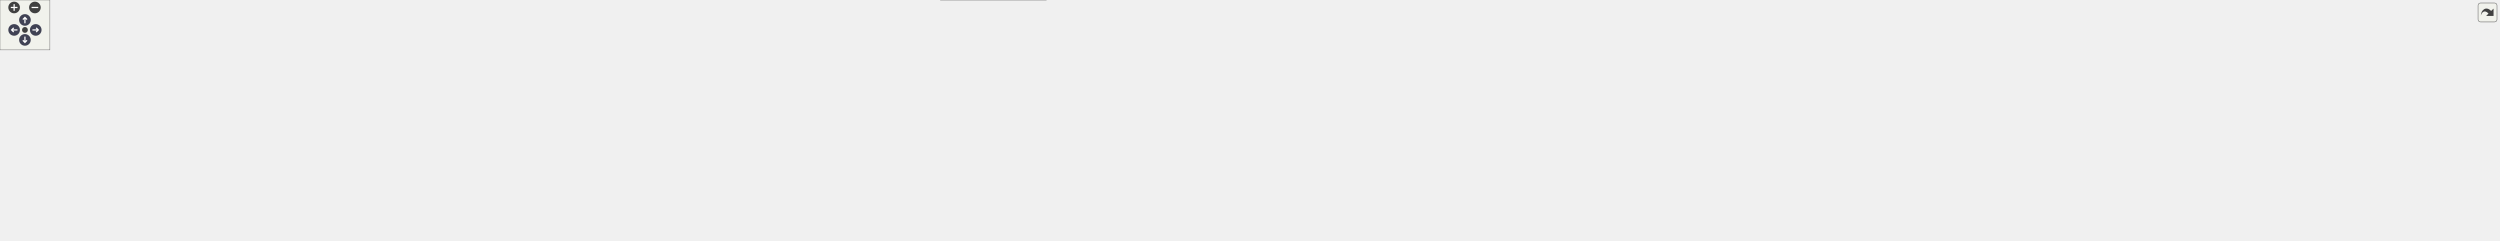
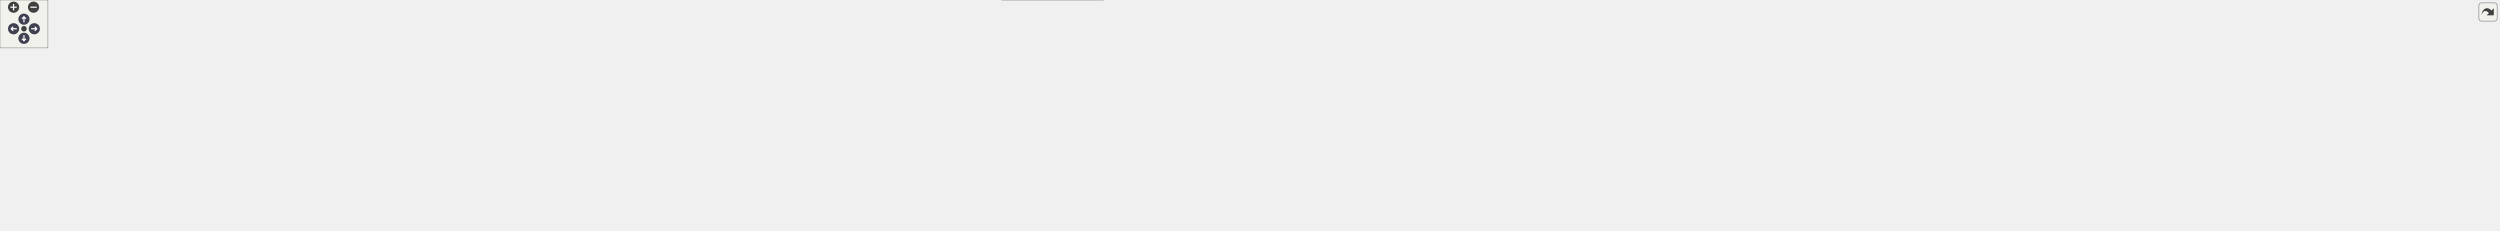
<svg xmlns="http://www.w3.org/2000/svg" xmlns:xlink="http://www.w3.org/1999/xlink" id="main" version="1.1" xml:space="preserve">
  <style type="text/css">
.node, .edge {opacity: 0.7;}
.node.selected, .edge.selected {opacity: 1;}
.edge:hover path { stroke: red; }
.edge:hover polygon { stroke: red; fill: red; }
</style>
  <defs>
    <circle id="rim" cx="0" cy="0" r="7" />
    <circle id="rim2" cx="0" cy="0" r="3.5" />
    <g id="zoomPlus">
      <use xlink:href="#rim" fill="#404040">
        <set attributeName="fill" to="#808080" begin="zoomplus.mouseover" end="zoomplus.mouseout" />
      </use>
      <path d="M-4,0h8M0,-4v8" fill="none" stroke="white" stroke-width="1.5" pointer-events="none" />
    </g>
    <g id="zoomMin">
      <use xlink:href="#rim" fill="#404040">
        <set attributeName="fill" to="#808080" begin="zoomminus.mouseover" end="zoomminus.mouseout" />
      </use>
      <path d="M-4,0h8" fill="none" stroke="white" stroke-width="1.5" pointer-events="none" />
    </g>
    <g id="arrowUp" transform="translate(30 24)">
      <use xlink:href="#rim" />
      <path pointer-events="none" fill="none" stroke="white" stroke-width="1.5" d="M0,-3.0v7 M-2.5,-0.5L0,-3.0L2.5,-0.5" />
    </g>
    <g id="arrowRight" transform="rotate(90) translate(36 -43)">
      <use xlink:href="#rim" />
      <path pointer-events="none" fill="none" stroke="white" stroke-width="1.5" d="M0,-3.0v7 M-2.5,-0.5L0,-3.0L2.5,-0.5" />
    </g>
    <g id="arrowDown" transform="rotate(180) translate(-30 -48)">
      <use xlink:href="#rim" />
      <path pointer-events="none" fill="none" stroke="white" stroke-width="1.5" d="M0,-3.0v7 M-2.5,-0.5L0,-3.0L2.5,-0.5" />
    </g>
    <g id="arrowLeft" transform="rotate(270) translate(-36 17)">
      <use xlink:href="#rim" />
      <path pointer-events="none" fill="none" stroke="white" stroke-width="1.5" d="M0,-3.0v7 M-2.5,-0.5L0,-3.0L2.5,-0.5" />
    </g>
    <g id="resetDef">
      <use xlink:href="#rim2" fill="#404040">
        <set attributeName="fill" to="#808080" begin="reset.mouseover" end="reset.mouseout" />
      </use>
    </g>
  </defs>
  <svg id="graph" class="graph">
    <g id="viewport">
      <g id="Node000001" class="node">
        <g id="a_Node000001">
          <a xlink:title="Stub implementation of assertion system for platforms without native assertion support.">
-             <polygon fill="#999999" stroke="#666666" points="550.5,-228 415.5,-228 415.5,-198 550.5,-198 550.5,-228" />
-             <text text-anchor="start" x="423.5" y="-216" font-family="Helvetica,sans-Serif" font-size="10.00">src/platforms/stub</text>
-             <text text-anchor="middle" x="483" y="-205" font-family="Helvetica,sans-Serif" font-size="10.00">/core/assertion_stub.cpp</text>
+             <polygon fill="#999999" stroke="#666666" points="587.5,-228 452.5,-228 452.5,-198 587.5,-198 587.5,-228" />
+             <text text-anchor="start" x="460.5" y="-216" font-family="Helvetica,sans-Serif" font-size="10.00">src/platforms/stub</text>
+             <text text-anchor="middle" x="520" y="-205" font-family="Helvetica,sans-Serif" font-size="10.00">/core/assertion_stub.cpp</text>
          </a>
        </g>
      </g>
      <g id="Node000002" class="node">
        <g id="a_Node000002">
          <a xlink:title=" ">
-             <polygon fill="#e0e0e0" stroke="#999999" points="455,-162 409,-162 409,-143 455,-143 455,-162" />
-             <text text-anchor="middle" x="432" y="-150" font-family="Helvetica,sans-Serif" font-size="10.00">cstdio</text>
+             <polygon fill="#e0e0e0" stroke="#999999" points="492,-162 446,-162 446,-143 492,-143 492,-162" />
+             <text text-anchor="middle" x="469" y="-150" font-family="Helvetica,sans-Serif" font-size="10.00">cstdio</text>
          </a>
        </g>
      </g>
      <g id="edge1_Node000001_Node000002" class="edge">
        <g id="a_edge1_Node000001_Node000002">
          <a xlink:title=" ">
-             <path fill="none" stroke="#63b8ff" d="M470.65,-197.84C463.33,-189.43 454,-178.74 446.35,-169.96" />
-             <polygon fill="#63b8ff" stroke="#63b8ff" points="448.85,-167.5 439.64,-162.27 443.58,-172.1 448.85,-167.5" />
+             <path fill="none" stroke="#63b8ff" d="M507.65,-197.84C500.33,-189.43 491,-178.74 483.35,-169.96" />
+             <polygon fill="#63b8ff" stroke="#63b8ff" points="485.85,-167.5 476.64,-162.27 480.58,-172.1 485.85,-167.5" />
          </a>
        </g>
      </g>
      <g id="Node000003" class="node">
        <g id="a_Node000003">
          <a xlink:title=" ">
            <polygon fill="#e0e0e0" stroke="#999999" points="44,-96 0,-96 0,-77 44,-77 44,-96" />
            <text text-anchor="middle" x="22" y="-84" font-family="Helvetica,sans-Serif" font-size="10.00">string</text>
          </a>
        </g>
      </g>
      <g id="edge2_Node000001_Node000003" class="edge">
        <g id="a_edge2_Node000001_Node000003">
          <a xlink:title=" ">
-             <path fill="none" stroke="#63b8ff" d="M483.49,-197.88C483.21,-181.9 480.04,-156.36 464,-143 393.57,-84.31 139.9,-136.23 53,-107 49.05,-105.67 45.08,-103.74 41.37,-101.61" />
-             <polygon fill="#63b8ff" stroke="#63b8ff" points="43.13,-98.58 32.83,-96.1 39.34,-104.46 43.13,-98.58" />
+             <path fill="none" stroke="#63b8ff" d="M520.51,-197.86C520.24,-181.86 517.08,-156.31 501,-143 424.04,-79.34 147.78,-138.5 53,-107 49.04,-105.68 45.07,-103.76 41.36,-101.63" />
+             <polygon fill="#63b8ff" stroke="#63b8ff" points="43.12,-98.6 32.82,-96.13 39.33,-104.48 43.12,-98.6" />
          </a>
        </g>
      </g>
      <g id="Node000004" class="node">
        <g id="a_Node000004">
          <a xlink:href="../../da/d47/core_8hpp.html" target="_top" xlink:title="Umbrella header for the engine core module.">
-             <polygon fill="white" stroke="#666666" points="1068.5,-162 1009.5,-162 1009.5,-143 1068.5,-143 1068.5,-162" />
-             <text text-anchor="middle" x="1039" y="-150" font-family="Helvetica,sans-Serif" font-size="10.00">core.hpp</text>
+             <polygon fill="white" stroke="#666666" points="1106.5,-162 1047.5,-162 1047.5,-143 1106.5,-143 1106.5,-162" />
+             <text text-anchor="middle" x="1077" y="-150" font-family="Helvetica,sans-Serif" font-size="10.00">core.hpp</text>
          </a>
        </g>
      </g>
      <g id="edge3_Node000001_Node000004" class="edge">
        <g id="a_edge3_Node000001_Node000004">
          <a xlink:title=" ">
-             <path fill="none" stroke="#63b8ff" d="M550.62,-204.89C667.92,-192.54 905.55,-167.54 999.5,-157.66" />
-             <polygon fill="#63b8ff" stroke="#63b8ff" points="999.86,-161.14 1009.44,-156.61 999.13,-154.18 999.86,-161.14" />
+             <path fill="none" stroke="#63b8ff" d="M587.74,-204.89C705.25,-192.54 943.31,-167.54 1037.43,-157.66" />
+             <polygon fill="#63b8ff" stroke="#63b8ff" points="1037.81,-161.14 1047.39,-156.61 1037.08,-154.17 1037.81,-161.14" />
          </a>
        </g>
      </g>
      <g id="edge16_Node000004_Node000003" class="edge">
        <g id="a_edge16_Node000004_Node000003">
          <a xlink:title=" ">
-             <path fill="none" stroke="#63b8ff" d="M1009.29,-151.06C854.72,-148.67 146.16,-136.16 53,-107 48.95,-105.73 44.91,-103.8 41.14,-101.64" />
-             <polygon fill="#63b8ff" stroke="#63b8ff" points="42.8,-98.54 32.5,-96.03 38.99,-104.41 42.8,-98.54" />
+             <path fill="none" stroke="#63b8ff" d="M1047.45,-151.12C889.66,-148.96 150.04,-137.28 53,-107 48.95,-105.74 44.91,-103.81 41.14,-101.64" />
+             <polygon fill="#63b8ff" stroke="#63b8ff" points="42.8,-98.55 32.5,-96.04 38.98,-104.42 42.8,-98.55" />
          </a>
        </g>
      </g>
      <g id="Node000005" class="node">
        <g id="a_Node000005">
          <a xlink:title=" ">
            <polygon fill="#e0e0e0" stroke="#999999" points="126,-96 62,-96 62,-77 126,-77 126,-96" />
            <text text-anchor="middle" x="94" y="-84" font-family="Helvetica,sans-Serif" font-size="10.00">algorithm</text>
          </a>
        </g>
      </g>
      <g id="edge4_Node000004_Node000005" class="edge">
        <g id="a_edge4_Node000004_Node000005">
          <a xlink:title=" ">
-             <path fill="none" stroke="#63b8ff" d="M1009.08,-151.6C872.31,-151.82 306.05,-150.05 135,-107 129.03,-105.5 122.88,-103.09 117.22,-100.48" />
-             <polygon fill="#63b8ff" stroke="#63b8ff" points="118.78,-97.35 108.28,-96.01 115.65,-103.61 118.78,-97.35" />
+             <path fill="none" stroke="#63b8ff" d="M1047.44,-150.8C897.56,-147.15 225.23,-129.61 135,-107 129.02,-105.5 122.88,-103.1 117.22,-100.49" />
+             <polygon fill="#63b8ff" stroke="#63b8ff" points="118.78,-97.36 108.27,-96.01 115.65,-103.62 118.78,-97.36" />
          </a>
        </g>
      </g>
      <g id="Node000006" class="node">
        <g id="a_Node000006">
          <a xlink:title=" ">
            <polygon fill="#e0e0e0" stroke="#999999" points="186,-96 144,-96 144,-77 186,-77 186,-96" />
            <text text-anchor="middle" x="165" y="-84" font-family="Helvetica,sans-Serif" font-size="10.00">array</text>
          </a>
        </g>
      </g>
      <g id="edge5_Node000004_Node000006" class="edge">
        <g id="a_edge5_Node000004_Node000006">
          <a xlink:title=" ">
-             <path fill="none" stroke="#63b8ff" d="M1009.31,-150.82C868.86,-147.48 274.76,-131.98 196,-107 191.96,-105.72 187.91,-103.78 184.15,-101.61" />
-             <polygon fill="#63b8ff" stroke="#63b8ff" points="185.81,-98.52 175.51,-96.01 181.99,-104.39 185.81,-98.52" />
+             <path fill="none" stroke="#63b8ff" d="M1047.42,-150.89C903.33,-147.82 278.6,-133.09 196,-107 191.95,-105.72 187.91,-103.79 184.15,-101.62" />
+             <polygon fill="#63b8ff" stroke="#63b8ff" points="185.8,-98.52 175.51,-96.01 181.99,-104.39 185.8,-98.52" />
          </a>
        </g>
      </g>
      <g id="Node000007" class="node">
        <g id="a_Node000007">
          <a xlink:title=" ">
            <polygon fill="#e0e0e0" stroke="#999999" points="263.5,-96 204.5,-96 204.5,-77 263.5,-77 263.5,-96" />
            <text text-anchor="middle" x="234" y="-84" font-family="Helvetica,sans-Serif" font-size="10.00">compare</text>
          </a>
        </g>
      </g>
      <g id="edge6_Node000004_Node000007" class="edge">
        <g id="a_edge6_Node000004_Node000007">
          <a xlink:title=" ">
-             <path fill="none" stroke="#63b8ff" d="M1009.2,-151.37C885.93,-150.58 415.7,-145.09 273,-107 267.65,-105.57 262.18,-103.37 257.08,-100.95" />
-             <polygon fill="#63b8ff" stroke="#63b8ff" points="258.38,-97.68 247.89,-96.18 255.16,-103.89 258.38,-97.68" />
+             <path fill="none" stroke="#63b8ff" d="M1047.45,-151.46C920.8,-151.07 423.49,-146.95 273,-107 267.65,-105.58 262.17,-103.38 257.08,-100.96" />
+             <polygon fill="#63b8ff" stroke="#63b8ff" points="258.38,-97.69 247.89,-96.19 255.15,-103.9 258.38,-97.69" />
          </a>
        </g>
      </g>
      <g id="Node000008" class="node">
        <g id="a_Node000008">
          <a xlink:title=" ">
            <polygon fill="#e0e0e0" stroke="#999999" points="342,-96 282,-96 282,-77 342,-77 342,-96" />
            <text text-anchor="middle" x="312" y="-84" font-family="Helvetica,sans-Serif" font-size="10.00">concepts</text>
          </a>
        </g>
      </g>
      <g id="edge7_Node000004_Node000008" class="edge">
        <g id="a_edge7_Node000004_Node000008">
          <a xlink:title=" ">
-             <path fill="none" stroke="#63b8ff" d="M1009.21,-151.1C894.16,-149.32 478.94,-140.65 352,-107 346.4,-105.52 340.65,-103.23 335.31,-100.73" />
-             <polygon fill="#63b8ff" stroke="#63b8ff" points="336.79,-97.56 326.29,-96.15 333.62,-103.8 336.79,-97.56" />
+             <path fill="none" stroke="#63b8ff" d="M1047.2,-151.22C928.16,-149.85 486.6,-142.44 352,-107 346.4,-105.52 340.64,-103.24 335.31,-100.75" />
+             <polygon fill="#63b8ff" stroke="#63b8ff" points="336.78,-97.57 326.28,-96.16 333.61,-103.81 336.78,-97.57" />
          </a>
        </g>
      </g>
      <g id="Node000009" class="node">
        <g id="a_Node000009">
          <a xlink:title=" ">
            <polygon fill="#e0e0e0" stroke="#999999" points="413.5,-96 360.5,-96 360.5,-77 413.5,-77 413.5,-96" />
            <text text-anchor="middle" x="387" y="-84" font-family="Helvetica,sans-Serif" font-size="10.00">cstddef</text>
          </a>
        </g>
      </g>
      <g id="edge8_Node000004_Node000009" class="edge">
        <g id="a_edge8_Node000004_Node000009">
          <a xlink:title=" ">
-             <path fill="none" stroke="#63b8ff" d="M1009.36,-151.01C902.16,-148.98 535.05,-139.74 423,-107 418.14,-105.58 413.19,-103.44 408.59,-101.09" />
-             <polygon fill="#63b8ff" stroke="#63b8ff" points="410.19,-97.97 399.75,-96.14 406.77,-104.08 410.19,-97.97" />
+             <path fill="none" stroke="#63b8ff" d="M1047.46,-151.15C936.21,-149.6 542.69,-141.7 423,-107 418.14,-105.59 413.19,-103.45 408.59,-101.11" />
+             <polygon fill="#63b8ff" stroke="#63b8ff" points="410.18,-97.99 399.75,-96.15 406.76,-104.09 410.18,-97.99" />
          </a>
        </g>
      </g>
      <g id="Node000010" class="node">
        <g id="a_Node000010">
          <a xlink:title=" ">
            <polygon fill="#e0e0e0" stroke="#999999" points="482,-96 432,-96 432,-77 482,-77 482,-96" />
            <text text-anchor="middle" x="457" y="-84" font-family="Helvetica,sans-Serif" font-size="10.00">cstdint</text>
          </a>
        </g>
      </g>
      <g id="edge9_Node000004_Node000010" class="edge">
        <g id="a_edge9_Node000004_Node000010">
          <a xlink:title=" ">
-             <path fill="none" stroke="#63b8ff" d="M1009.22,-150.79C909.66,-148.15 589.12,-137.44 491,-107 486.49,-105.6 481.93,-103.53 477.67,-101.25" />
-             <polygon fill="#63b8ff" stroke="#63b8ff" points="479.38,-98.19 468.99,-96.11 475.82,-104.22 479.38,-98.19" />
+             <path fill="none" stroke="#63b8ff" d="M1047.35,-150.97C943.49,-148.86 596.69,-139.49 491,-107 486.49,-105.61 481.92,-103.55 477.67,-101.27" />
+             <polygon fill="#63b8ff" stroke="#63b8ff" points="479.37,-98.21 468.98,-96.13 475.81,-104.23 479.37,-98.21" />
          </a>
        </g>
      </g>
      <g id="Node000011" class="node">
        <g id="a_Node000011">
          <a xlink:title=" ">
            <polygon fill="#e0e0e0" stroke="#999999" points="550,-96 500,-96 500,-77 550,-77 550,-96" />
            <text text-anchor="middle" x="525" y="-84" font-family="Helvetica,sans-Serif" font-size="10.00">cstring</text>
          </a>
        </g>
      </g>
      <g id="edge10_Node000004_Node000011" class="edge">
        <g id="a_edge10_Node000004_Node000011">
          <a xlink:title=" ">
-             <path fill="none" stroke="#63b8ff" d="M1009.23,-150.34C918.21,-146.56 644.66,-133.23 560,-107 555.39,-105.57 550.71,-103.49 546.33,-101.2" />
-             <polygon fill="#63b8ff" stroke="#63b8ff" points="547.8,-98.01 537.39,-96.07 544.32,-104.08 547.8,-98.01" />
+             <path fill="none" stroke="#63b8ff" d="M1047.26,-150.58C951.52,-147.36 652.17,-135.22 560,-107 555.39,-105.59 550.7,-103.51 546.33,-101.23" />
+             <polygon fill="#63b8ff" stroke="#63b8ff" points="547.8,-98.04 537.38,-96.09 544.31,-104.11 547.8,-98.04" />
          </a>
        </g>
      </g>
      <g id="Node000012" class="node">
        <g id="a_Node000012">
          <a xlink:title=" ">
            <polygon fill="#e0e0e0" stroke="#999999" points="617.5,-96 568.5,-96 568.5,-77 617.5,-77 617.5,-96" />
            <text text-anchor="middle" x="593" y="-84" font-family="Helvetica,sans-Serif" font-size="10.00">cuchar</text>
          </a>
        </g>
      </g>
      <g id="edge11_Node000004_Node000012" class="edge">
        <g id="a_edge11_Node000004_Node000012">
          <a xlink:title=" ">
-             <path fill="none" stroke="#63b8ff" d="M1009.37,-149.88C927.31,-145.15 698.42,-130.2 627,-107 622.51,-105.54 617.96,-103.44 613.7,-101.15" />
-             <polygon fill="#63b8ff" stroke="#63b8ff" points="615.41,-98.1 605.02,-96.03 611.85,-104.12 615.41,-98.1" />
+             <path fill="none" stroke="#63b8ff" d="M1047.49,-150.2C960.43,-146.1 705.88,-132.24 627,-107 622.5,-105.56 617.95,-103.47 613.69,-101.19" />
+             <polygon fill="#63b8ff" stroke="#63b8ff" points="615.4,-98.13 605.01,-96.06 611.84,-104.15 615.4,-98.13" />
          </a>
        </g>
      </g>
      <g id="Node000013" class="node">
        <g id="a_Node000013">
          <a xlink:title=" ">
            <polygon fill="#e0e0e0" stroke="#999999" points="718.5,-96 635.5,-96 635.5,-77 718.5,-77 718.5,-96" />
            <text text-anchor="middle" x="677" y="-84" font-family="Helvetica,sans-Serif" font-size="10.00">initializer_list</text>
          </a>
        </g>
      </g>
      <g id="edge12_Node000004_Node000013" class="edge">
        <g id="a_edge12_Node000004_Node000013">
          <a xlink:title=" ">
-             <path fill="none" stroke="#63b8ff" d="M1009.41,-149.47C953.62,-145.17 829.37,-133.28 728,-107 720.85,-105.15 713.32,-102.61 706.32,-99.99" />
-             <polygon fill="#63b8ff" stroke="#63b8ff" points="707.11,-96.54 696.53,-96.14 704.55,-103.05 707.11,-96.54" />
+             <path fill="none" stroke="#63b8ff" d="M1047.14,-150.09C986.28,-146.7 843.82,-136.08 728,-107 720.54,-105.13 712.69,-102.48 705.44,-99.74" />
+             <polygon fill="#63b8ff" stroke="#63b8ff" points="706.61,-96.44 696.02,-96.02 704.03,-102.95 706.61,-96.44" />
          </a>
        </g>
      </g>
      <g id="Node000014" class="node">
        <g id="a_Node000014">
          <a xlink:title=" ">
            <polygon fill="#e0e0e0" stroke="#999999" points="789.5,-96 736.5,-96 736.5,-77 789.5,-77 789.5,-96" />
            <text text-anchor="middle" x="763" y="-84" font-family="Helvetica,sans-Serif" font-size="10.00">iterator</text>
          </a>
        </g>
      </g>
      <g id="edge13_Node000004_Node000014" class="edge">
        <g id="a_edge13_Node000004_Node000014">
          <a xlink:title=" ">
-             <path fill="none" stroke="#63b8ff" d="M1009.42,-149.01C963.34,-144.48 872.11,-132.85 799,-107 794.51,-105.41 789.9,-103.32 785.54,-101.09" />
-             <polygon fill="#63b8ff" stroke="#63b8ff" points="787,-97.9 776.55,-96.15 783.63,-104.03 787,-97.9" />
+             <path fill="none" stroke="#63b8ff" d="M1047.4,-150.03C995.73,-146.76 886.24,-136.64 799,-107 794.41,-105.44 789.71,-103.33 785.28,-101.07" />
+             <polygon fill="#63b8ff" stroke="#63b8ff" points="786.63,-97.81 776.18,-96.04 783.24,-103.94 786.63,-97.81" />
          </a>
        </g>
      </g>
      <g id="Node000015" class="node">
        <g id="a_Node000015">
          <a xlink:title=" ">
            <polygon fill="#e0e0e0" stroke="#999999" points="866,-96 808,-96 808,-77 866,-77 866,-96" />
            <text text-anchor="middle" x="837" y="-84" font-family="Helvetica,sans-Serif" font-size="10.00">memory</text>
          </a>
        </g>
      </g>
      <g id="edge14_Node000004_Node000015" class="edge">
        <g id="a_edge14_Node000004_Node000015">
          <a xlink:title=" ">
-             <path fill="none" stroke="#63b8ff" d="M1009.29,-145.25C976.19,-137.85 921.35,-124.33 876,-107 871.3,-105.2 866.41,-103.02 861.74,-100.78" />
-             <polygon fill="#63b8ff" stroke="#63b8ff" points="863.13,-97.56 852.62,-96.2 859.98,-103.81 863.13,-97.56" />
+             <path fill="none" stroke="#63b8ff" d="M1047.41,-147.29C1007.64,-141.1 935.12,-127.96 876,-107 871.17,-105.29 866.17,-103.12 861.42,-100.85" />
+             <polygon fill="#63b8ff" stroke="#63b8ff" points="862.68,-97.57 852.18,-96.18 859.53,-103.81 862.68,-97.57" />
          </a>
        </g>
      </g>
      <g id="Node000016" class="node">
        <g id="a_Node000016">
          <a xlink:title=" ">
            <polygon fill="#e0e0e0" stroke="#999999" points="949.5,-96 884.5,-96 884.5,-77 949.5,-77 949.5,-96" />
            <text text-anchor="middle" x="917" y="-84" font-family="Helvetica,sans-Serif" font-size="10.00">stdexcept</text>
          </a>
        </g>
      </g>
      <g id="edge15_Node000004_Node000016" class="edge">
        <g id="a_edge15_Node000004_Node000016">
          <a xlink:title=" ">
-             <path fill="none" stroke="#63b8ff" d="M1022.55,-142.87C1001.99,-132.09 966.6,-113.52 942.51,-100.88" />
-             <polygon fill="#63b8ff" stroke="#63b8ff" points="944.06,-97.75 933.58,-96.2 940.81,-103.94 944.06,-97.75" />
+             <path fill="none" stroke="#63b8ff" d="M1052.84,-142.98C1028.84,-134.38 991.1,-120.48 959,-107 954.12,-104.95 948.98,-102.67 944.02,-100.4" />
+             <polygon fill="#63b8ff" stroke="#63b8ff" points="945.4,-97.18 934.86,-96.15 942.45,-103.53 945.4,-97.18" />
          </a>
        </g>
      </g>
      <g id="Node000017" class="node">
        <g id="a_Node000017">
          <a xlink:title=" ">
            <polygon fill="#e0e0e0" stroke="#999999" points="1036.5,-96 967.5,-96 967.5,-77 1036.5,-77 1036.5,-96" />
            <text text-anchor="middle" x="1002" y="-84" font-family="Helvetica,sans-Serif" font-size="10.00">type_traits</text>
          </a>
        </g>
      </g>
      <g id="edge17_Node000004_Node000017" class="edge">
        <g id="a_edge17_Node000004_Node000017">
          <a xlink:title=" ">
-             <path fill="none" stroke="#63b8ff" d="M1034.01,-142.87C1028.47,-133.28 1019.37,-117.55 1012.29,-105.3" />
-             <polygon fill="#63b8ff" stroke="#63b8ff" points="1015.18,-103.31 1007.15,-96.41 1009.12,-106.81 1015.18,-103.31" />
+             <path fill="none" stroke="#63b8ff" d="M1066.89,-142.87C1054.99,-132.71 1035,-115.66 1020.35,-103.15" />
+             <polygon fill="#63b8ff" stroke="#63b8ff" points="1022.31,-100.23 1012.44,-96.41 1017.77,-105.56 1022.31,-100.23" />
          </a>
        </g>
      </g>
      <g id="Node000018" class="node">
        <g id="a_Node000018">
          <a xlink:title=" ">
            <polygon fill="#e0e0e0" stroke="#999999" points="1099.5,-96 1054.5,-96 1054.5,-77 1099.5,-77 1099.5,-96" />
            <text text-anchor="middle" x="1077" y="-84" font-family="Helvetica,sans-Serif" font-size="10.00">utility</text>
          </a>
        </g>
      </g>
      <g id="edge18_Node000004_Node000018" class="edge">
        <g id="a_edge18_Node000004_Node000018">
          <a xlink:title=" ">
-             <path fill="none" stroke="#63b8ff" d="M1044.12,-142.87C1049.82,-133.28 1059.16,-117.55 1066.43,-105.3" />
-             <polygon fill="#63b8ff" stroke="#63b8ff" points="1069.62,-106.79 1071.71,-96.41 1063.6,-103.22 1069.62,-106.79" />
+             <path fill="none" stroke="#63b8ff" d="M1077,-142.87C1077,-133.66 1077,-118.79 1077,-106.77" />
+             <polygon fill="#63b8ff" stroke="#63b8ff" points="1080.5,-106.41 1077,-96.41 1073.5,-106.41 1080.5,-106.41" />
          </a>
        </g>
      </g>
      <g id="Node000019" class="node">
        <g id="a_Node000019">
-           <a xlink:href="../../dd/d9e/linux_2platform__config_8hpp.html" target="_top" xlink:title="additional linux platform header">
-             <polygon fill="white" stroke="#666666" points="1272.5,-107 1117.5,-107 1117.5,-66 1272.5,-66 1272.5,-107" />
-             <text text-anchor="start" x="1125.5" y="-95" font-family="Helvetica,sans-Serif" font-size="10.00">/home/runner/work/toygine2</text>
-             <text text-anchor="start" x="1125.5" y="-84" font-family="Helvetica,sans-Serif" font-size="10.00">/toygine2/src/platforms</text>
-             <text text-anchor="middle" x="1195" y="-73" font-family="Helvetica,sans-Serif" font-size="10.00">/linux/platform_config.hpp</text>
+           <a xlink:href="../../d3/d60/platform_8hpp.html" target="_top" xlink:title="Platform enumeration and platform detection utilities.">
+             <polygon fill="white" stroke="#666666" points="1222,-96 1118,-96 1118,-77 1222,-77 1222,-96" />
+             <text text-anchor="middle" x="1170" y="-84" font-family="Helvetica,sans-Serif" font-size="10.00">core/platform.hpp</text>
          </a>
        </g>
      </g>
      <g id="edge19_Node000004_Node000019" class="edge">
        <g id="a_edge19_Node000004_Node000019">
          <a xlink:title=" ">
-             <path fill="none" stroke="#63b8ff" d="M1060.04,-142.87C1079.98,-134.69 1110.83,-122.03 1138.01,-110.88" />
-             <polygon fill="#63b8ff" stroke="#63b8ff" points="1139.52,-114.04 1147.45,-107.01 1136.87,-107.57 1139.52,-114.04" />
+             <path fill="none" stroke="#63b8ff" d="M1089.54,-142.87C1104.8,-132.37 1130.77,-114.5 1149.07,-101.9" />
+             <polygon fill="#63b8ff" stroke="#63b8ff" points="1151.11,-104.75 1157.36,-96.2 1147.14,-98.98 1151.11,-104.75" />
+           </a>
+         </g>
+       </g>
+       <g id="Node000020" class="node">
+         <g id="a_Node000020">
+           <a xlink:href="../../dd/d9e/linux_2platform__config_8hpp.html" target="_top" xlink:title="additional linux platform header">
+             <polygon fill="white" stroke="#666666" points="1395.5,-107 1240.5,-107 1240.5,-66 1395.5,-66 1395.5,-107" />
+             <text text-anchor="start" x="1248.5" y="-95" font-family="Helvetica,sans-Serif" font-size="10.00">/home/runner/work/toygine2</text>
+             <text text-anchor="start" x="1248.5" y="-84" font-family="Helvetica,sans-Serif" font-size="10.00">/toygine2/src/platforms</text>
+             <text text-anchor="middle" x="1318" y="-73" font-family="Helvetica,sans-Serif" font-size="10.00">/linux/platform_config.hpp</text>
+           </a>
+         </g>
+       </g>
+       <g id="edge20_Node000004_Node000020" class="edge">
+         <g id="a_edge20_Node000004_Node000020">
+           <a xlink:title=" ">
+             <path fill="none" stroke="#63b8ff" d="M1106.55,-143.65C1138.28,-135.23 1190.11,-121.46 1234.52,-109.67" />
+             <polygon fill="#63b8ff" stroke="#63b8ff" points="1235.69,-112.98 1244.45,-107.03 1233.89,-106.21 1235.69,-112.98" />
+           </a>
+         </g>
+       </g>
+       <g id="Node000022" class="node">
+         <g id="a_Node000022">
+           <a xlink:href="../../dd/ded/c__string__view_8hpp.html" target="_top" xlink:title="Non-owning string view class for C-style strings.">
+             <polygon fill="white" stroke="#666666" points="1542,-96 1414,-96 1414,-77 1542,-77 1542,-96" />
+             <text text-anchor="middle" x="1478" y="-84" font-family="Helvetica,sans-Serif" font-size="10.00">core/c_string_view.hpp</text>
+           </a>
+         </g>
+       </g>
+       <g id="edge22_Node000004_Node000022" class="edge">
+         <g id="a_edge22_Node000004_Node000022">
+           <a xlink:title=" ">
+             <path fill="none" stroke="#63b8ff" d="M1106.61,-148.75C1164.37,-143.1 1295.97,-128.87 1405,-107 1416.32,-104.73 1428.49,-101.71 1439.59,-98.73" />
+             <polygon fill="#63b8ff" stroke="#63b8ff" points="1440.71,-102.06 1449.42,-96.03 1438.85,-95.31 1440.71,-102.06" />
+           </a>
+         </g>
+       </g>
+       <g id="Node000023" class="node">
+         <g id="a_Node000023">
+           <a xlink:href="../../d1/d5c/callbacks__pool_8hpp.html" target="_top" xlink:title="Template callback pool class with fixed-size callback storage.">
+             <polygon fill="white" stroke="#666666" points="1694,-96 1560,-96 1560,-77 1694,-77 1694,-96" />
+             <text text-anchor="middle" x="1627" y="-84" font-family="Helvetica,sans-Serif" font-size="10.00">core/callbacks_pool.hpp</text>
+           </a>
+         </g>
+       </g>
+       <g id="edge23_Node000004_Node000023" class="edge">
+         <g id="a_edge23_Node000004_Node000023">
+           <a xlink:title=" ">
+             <path fill="none" stroke="#63b8ff" d="M1106.61,-150.34C1181.53,-147.06 1384.48,-135.99 1551,-107 1563.14,-104.89 1576.2,-101.83 1588,-98.76" />
+             <polygon fill="#63b8ff" stroke="#63b8ff" points="1589.25,-102.05 1598,-96.09 1587.44,-95.29 1589.25,-102.05" />
+           </a>
+         </g>
+       </g>
+       <g id="Node000024" class="node">
+         <g id="a_Node000024">
+           <a xlink:href="../../d4/dc0/constexpr__utils_8hpp.html" target="_top" xlink:title="Constexpr utility functions for compile-time operations.">
+             <polygon fill="white" stroke="#666666" points="1848,-96 1712,-96 1712,-77 1848,-77 1848,-96" />
+             <text text-anchor="middle" x="1780" y="-84" font-family="Helvetica,sans-Serif" font-size="10.00">core/constexpr_utils.hpp</text>
+           </a>
+         </g>
+       </g>
+       <g id="edge24_Node000004_Node000024" class="edge">
+         <g id="a_edge24_Node000004_Node000024">
+           <a xlink:title=" ">
+             <path fill="none" stroke="#63b8ff" d="M1106.55,-151.25C1196.62,-150.1 1475.49,-143.6 1703,-107 1715.66,-104.96 1729.28,-101.83 1741.49,-98.68" />
+             <polygon fill="#63b8ff" stroke="#63b8ff" points="1742.61,-102 1751.37,-96.04 1740.8,-95.24 1742.61,-102" />
+           </a>
+         </g>
+       </g>
+       <g id="Node000025" class="node">
+         <g id="a_Node000025">
+           <a xlink:href="../../d7/d7f/fixed__string_8hpp.html" target="_top" xlink:title="Template string class with fixed-size character buffer.">
+             <polygon fill="white" stroke="#666666" points="1984,-96 1866,-96 1866,-77 1984,-77 1984,-96" />
+             <text text-anchor="middle" x="1925" y="-84" font-family="Helvetica,sans-Serif" font-size="10.00">core/fixed_string.hpp</text>
+           </a>
+         </g>
+       </g>
+       <g id="edge25_Node000004_Node000025" class="edge">
+         <g id="a_edge25_Node000004_Node000025">
+           <a xlink:title=" ">
+             <path fill="none" stroke="#63b8ff" d="M1106.77,-150.69C1231,-147.16 1708.57,-132.19 1857,-107 1868.01,-105.13 1879.78,-102.13 1890.38,-99.04" />
+             <polygon fill="#63b8ff" stroke="#63b8ff" points="1891.57,-102.33 1900.12,-96.07 1889.53,-95.63 1891.57,-102.33" />
+           </a>
+         </g>
+       </g>
+       <g id="Node000026" class="node">
+         <g id="a_Node000026">
+           <a xlink:href="../../d7/dea/fixed__vector_8hpp.html" target="_top" xlink:title="TODO.">
+             <polygon fill="white" stroke="#666666" points="2122,-96 2002,-96 2002,-77 2122,-77 2122,-96" />
+             <text text-anchor="middle" x="2062" y="-84" font-family="Helvetica,sans-Serif" font-size="10.00">core/fixed_vector.hpp</text>
+           </a>
+         </g>
+       </g>
+       <g id="edge26_Node000004_Node000026" class="edge">
+         <g id="a_edge26_Node000004_Node000026">
+           <a xlink:title=" ">
+             <path fill="none" stroke="#63b8ff" d="M1106.72,-150.96C1243.87,-148.34 1816.42,-135.86 1993,-107 2004.38,-105.14 2016.56,-102.07 2027.47,-98.92" />
+             <polygon fill="#63b8ff" stroke="#63b8ff" points="2028.51,-102.26 2037.07,-96.02 2026.49,-95.56 2028.51,-102.26" />
+           </a>
+         </g>
+       </g>
+       <g id="Node000027" class="node">
+         <g id="a_Node000027">
+           <a xlink:href="../../dd/d8e/hashes_8hpp.html" target="_top" xlink:title="CRC hash functions.">
+             <polygon fill="white" stroke="#666666" points="2236,-96 2140,-96 2140,-77 2236,-77 2236,-96" />
+             <text text-anchor="middle" x="2188" y="-84" font-family="Helvetica,sans-Serif" font-size="10.00">core/hashes.hpp</text>
+           </a>
+         </g>
+       </g>
+       <g id="edge27_Node000004_Node000027" class="edge">
+         <g id="a_edge27_Node000004_Node000027">
+           <a xlink:title=" ">
+             <path fill="none" stroke="#63b8ff" d="M1106.65,-151.4C1255.99,-150.69 1926.71,-145.42 2131,-107 2139.94,-105.32 2149.38,-102.53 2157.96,-99.58" />
+             <polygon fill="#63b8ff" stroke="#63b8ff" points="2159.34,-102.8 2167.54,-96.1 2156.95,-96.22 2159.34,-102.8" />
+           </a>
+         </g>
+       </g>
+       <g id="Node000028" class="node">
+         <g id="a_Node000028">
+           <a xlink:href="../../df/d93/utils_8hpp.html" target="_top" xlink:title="Core utility functions for string manipulation, encoding conversion, and number formatting.">
+             <polygon fill="white" stroke="#666666" points="2337.5,-96 2254.5,-96 2254.5,-77 2337.5,-77 2337.5,-96" />
+             <text text-anchor="middle" x="2296" y="-84" font-family="Helvetica,sans-Serif" font-size="10.00">core/utils.hpp</text>
+           </a>
+         </g>
+       </g>
+       <g id="edge28_Node000004_Node000028" class="edge">
+         <g id="a_edge28_Node000004_Node000028">
+           <a xlink:title=" ">
+             <path fill="none" stroke="#63b8ff" d="M1106.68,-151.68C1265.66,-152.43 2017.86,-153.43 2245,-107 2252.88,-105.39 2261.14,-102.71 2268.65,-99.84" />
+             <polygon fill="#63b8ff" stroke="#63b8ff" points="2270.07,-103.04 2278.02,-96.03 2267.44,-96.55 2270.07,-103.04" />
+           </a>
+         </g>
+       </g>
+       <g id="Node000029" class="node">
+         <g id="a_Node000029">
+           <a xlink:href="../../df/d4a/c__string__view_8inl.html" target="_top" xlink:title="Inline implementations for CStringView class.">
+             <polygon fill="white" stroke="#666666" points="2478,-96 2356,-96 2356,-77 2478,-77 2478,-96" />
+             <text text-anchor="middle" x="2417" y="-84" font-family="Helvetica,sans-Serif" font-size="10.00">core/c_string_view.inl</text>
+           </a>
+         </g>
+       </g>
+       <g id="edge29_Node000004_Node000029" class="edge">
+         <g id="a_edge29_Node000004_Node000029">
+           <a xlink:title=" ">
+             <path fill="none" stroke="#63b8ff" d="M1106.69,-151.41C1273.63,-150.78 2096.67,-145.69 2347,-107 2358.65,-105.2 2371.11,-102.12 2382.25,-98.93" />
+             <polygon fill="#63b8ff" stroke="#63b8ff" points="2383.46,-102.22 2392.04,-96 2381.46,-95.51 2383.46,-102.22" />
+           </a>
+         </g>
+       </g>
+       <g id="Node000030" class="node">
+         <g id="a_Node000030">
+           <a xlink:href="../../d6/ddb/callbacks__pool_8inl.html" target="_top" xlink:title="Inline implementations for template callback pool class with fixed-size callback storage.">
+             <polygon fill="white" stroke="#666666" points="2624,-96 2496,-96 2496,-77 2624,-77 2624,-96" />
+             <text text-anchor="middle" x="2560" y="-84" font-family="Helvetica,sans-Serif" font-size="10.00">core/callbacks_pool.inl</text>
+           </a>
+         </g>
+       </g>
+       <g id="edge30_Node000004_Node000030" class="edge">
+         <g id="a_edge30_Node000004_Node000030">
+           <a xlink:title=" ">
+             <path fill="none" stroke="#63b8ff" d="M1106.71,-151.49C1284.28,-151.29 2207.15,-148.23 2487,-107 2499.25,-105.2 2512.38,-102.07 2524.09,-98.85" />
+             <polygon fill="#63b8ff" stroke="#63b8ff" points="2525.3,-102.14 2533.95,-96.02 2523.37,-95.41 2525.3,-102.14" />
+           </a>
+         </g>
+       </g>
+       <g id="Node000031" class="node">
+         <g id="a_Node000031">
+           <a xlink:href="../../dc/d28/constexpr__utils_8inl.html" target="_top" xlink:title="Inline implementations for constexpr utility functions.">
+             <polygon fill="white" stroke="#666666" points="2772,-96 2642,-96 2642,-77 2772,-77 2772,-96" />
+             <text text-anchor="middle" x="2707" y="-84" font-family="Helvetica,sans-Serif" font-size="10.00">core/constexpr_utils.inl</text>
+           </a>
+         </g>
+       </g>
+       <g id="edge31_Node000004_Node000031" class="edge">
+         <g id="a_edge31_Node000004_Node000031">
+           <a xlink:title=" ">
+             <path fill="none" stroke="#63b8ff" d="M1106.67,-151.58C1294.68,-151.93 2322.38,-151.76 2633,-107 2645.53,-105.19 2658.99,-102.03 2670.95,-98.77" />
+             <polygon fill="#63b8ff" stroke="#63b8ff" points="2671.92,-102.13 2680.59,-96.03 2670.01,-95.4 2671.92,-102.13" />
+           </a>
+         </g>
+       </g>
+       <g id="Node000032" class="node">
+         <g id="a_Node000032">
+           <a xlink:href="../../d7/d40/fixed__string_8inl.html" target="_top" xlink:title="Inline implementations for FixedString template class.">
+             <polygon fill="white" stroke="#666666" points="2902,-96 2790,-96 2790,-77 2902,-77 2902,-96" />
+             <text text-anchor="middle" x="2846" y="-84" font-family="Helvetica,sans-Serif" font-size="10.00">core/fixed_string.inl</text>
+           </a>
+         </g>
+       </g>
+       <g id="edge32_Node000004_Node000032" class="edge">
+         <g id="a_edge32_Node000004_Node000032">
+           <a xlink:title=" ">
+             <path fill="none" stroke="#63b8ff" d="M1106.73,-151.2C1319.68,-148.98 2609.51,-134.46 2781,-107 2791.64,-105.3 2802.98,-102.32 2813.16,-99.2" />
+             <polygon fill="#63b8ff" stroke="#63b8ff" points="2814.44,-102.46 2822.88,-96.07 2812.29,-95.8 2814.44,-102.46" />
+           </a>
+         </g>
+       </g>
+       <g id="Node000033" class="node">
+         <g id="a_Node000033">
+           <a xlink:href="../../da/dc9/fixed__vector_8inl.html" target="_top" xlink:title="TODO.">
+             <polygon fill="white" stroke="#666666" points="3034,-96 2920,-96 2920,-77 3034,-77 3034,-96" />
+             <text text-anchor="middle" x="2977" y="-84" font-family="Helvetica,sans-Serif" font-size="10.00">core/fixed_vector.inl</text>
+           </a>
+         </g>
+       </g>
+       <g id="edge33_Node000004_Node000033" class="edge">
+         <g id="a_edge33_Node000004_Node000033">
+           <a xlink:title=" ">
+             <path fill="none" stroke="#63b8ff" d="M1106.83,-151.25C1329.3,-149.32 2725.76,-136.09 2911,-107 2921.91,-105.29 2933.55,-102.27 2943.97,-99.11" />
+             <polygon fill="#63b8ff" stroke="#63b8ff" points="2945.05,-102.44 2953.52,-96.08 2942.93,-95.77 2945.05,-102.44" />
+           </a>
+         </g>
+       </g>
+       <g id="Node000034" class="node">
+         <g id="a_Node000034">
+           <a xlink:href="../../df/d7d/utils_8inl.html" target="_top" xlink:title="Inline implementations of core utility functions for string manipulation and encoding conversion.">
+             <polygon fill="white" stroke="#666666" points="3129.5,-96 3052.5,-96 3052.5,-77 3129.5,-77 3129.5,-96" />
+             <text text-anchor="middle" x="3091" y="-84" font-family="Helvetica,sans-Serif" font-size="10.00">core/utils.inl</text>
+           </a>
+         </g>
+       </g>
+       <g id="edge34_Node000004_Node000034" class="edge">
+         <g id="a_edge34_Node000004_Node000034">
+           <a xlink:title=" ">
+             <path fill="none" stroke="#63b8ff" d="M1106.77,-151.48C1338.18,-151.21 2845.55,-147.9 3043,-107 3050.22,-105.5 3057.74,-102.97 3064.62,-100.21" />
+             <polygon fill="#63b8ff" stroke="#63b8ff" points="3066.35,-103.28 3074.15,-96.11 3063.58,-96.85 3066.35,-103.28" />
          </a>
        </g>
      </g>
      <g id="Node000021" class="node">
        <g id="a_Node000021">
-           <a xlink:href="../../dd/ded/c__string__view_8hpp.html" target="_top" xlink:title="Non-owning string view class for C-style strings.">
-             <polygon fill="white" stroke="#666666" points="1419,-96 1291,-96 1291,-77 1419,-77 1419,-96" />
-             <text text-anchor="middle" x="1355" y="-84" font-family="Helvetica,sans-Serif" font-size="10.00">core/c_string_view.hpp</text>
-           </a>
-         </g>
-       </g>
-       <g id="edge21_Node000004_Node000021" class="edge">
-         <g id="a_edge21_Node000004_Node000021">
-           <a xlink:title=" ">
-             <path fill="none" stroke="#63b8ff" d="M1068.71,-146.85C1114.65,-139.47 1205.63,-124.16 1282,-107 1292.97,-104.53 1304.79,-101.53 1315.65,-98.63" />
-             <polygon fill="#63b8ff" stroke="#63b8ff" points="1316.56,-102.01 1325.3,-96.01 1314.73,-95.25 1316.56,-102.01" />
-           </a>
-         </g>
-       </g>
-       <g id="Node000022" class="node">
-         <g id="a_Node000022">
-           <a xlink:href="../../d1/d5c/callbacks__pool_8hpp.html" target="_top" xlink:title="Template callback pool class with fixed-size callback storage.">
-             <polygon fill="white" stroke="#666666" points="1571,-96 1437,-96 1437,-77 1571,-77 1571,-96" />
-             <text text-anchor="middle" x="1504" y="-84" font-family="Helvetica,sans-Serif" font-size="10.00">core/callbacks_pool.hpp</text>
-           </a>
-         </g>
-       </g>
-       <g id="edge22_Node000004_Node000022" class="edge">
-         <g id="a_edge22_Node000004_Node000022">
-           <a xlink:title=" ">
-             <path fill="none" stroke="#63b8ff" d="M1068.98,-149.48C1134.51,-144.76 1295.31,-131.49 1428,-107 1440.02,-104.78 1452.95,-101.72 1464.67,-98.69" />
-             <polygon fill="#63b8ff" stroke="#63b8ff" points="1465.85,-101.99 1474.61,-96.04 1464.05,-95.23 1465.85,-101.99" />
-           </a>
-         </g>
-       </g>
-       <g id="Node000023" class="node">
-         <g id="a_Node000023">
-           <a xlink:href="../../d4/dc0/constexpr__utils_8hpp.html" target="_top" xlink:title="Constexpr utility functions for compile-time operations.">
-             <polygon fill="white" stroke="#666666" points="1725,-96 1589,-96 1589,-77 1725,-77 1725,-96" />
-             <text text-anchor="middle" x="1657" y="-84" font-family="Helvetica,sans-Serif" font-size="10.00">core/constexpr_utils.hpp</text>
-           </a>
-         </g>
-       </g>
-       <g id="edge23_Node000004_Node000023" class="edge">
-         <g id="a_edge23_Node000004_Node000023">
-           <a xlink:title=" ">
-             <path fill="none" stroke="#63b8ff" d="M1068.53,-150.79C1150.35,-148.45 1386.64,-139.21 1580,-107 1592.54,-104.91 1606.03,-101.8 1618.17,-98.67" />
-             <polygon fill="#63b8ff" stroke="#63b8ff" points="1619.22,-102.01 1627.99,-96.06 1617.43,-95.24 1619.22,-102.01" />
-           </a>
-         </g>
-       </g>
-       <g id="Node000024" class="node">
-         <g id="a_Node000024">
-           <a xlink:href="../../d7/d7f/fixed__string_8hpp.html" target="_top" xlink:title="Template string class with fixed-size character buffer.">
-             <polygon fill="white" stroke="#666666" points="1861,-96 1743,-96 1743,-77 1861,-77 1861,-96" />
-             <text text-anchor="middle" x="1802" y="-84" font-family="Helvetica,sans-Serif" font-size="10.00">core/fixed_string.hpp</text>
-           </a>
-         </g>
-       </g>
-       <g id="edge24_Node000004_Node000024" class="edge">
-         <g id="a_edge24_Node000004_Node000024">
-           <a xlink:title=" ">
-             <path fill="none" stroke="#63b8ff" d="M1068.73,-151.87C1165.42,-152.59 1479.36,-151.13 1734,-107 1745,-105.09 1756.77,-102.08 1767.37,-98.99" />
-             <polygon fill="#63b8ff" stroke="#63b8ff" points="1768.56,-102.28 1777.11,-96.03 1766.53,-95.59 1768.56,-102.28" />
-           </a>
-         </g>
-       </g>
-       <g id="Node000025" class="node">
-         <g id="a_Node000025">
-           <a xlink:href="../../d7/dea/fixed__vector_8hpp.html" target="_top" xlink:title="TODO.">
-             <polygon fill="white" stroke="#666666" points="1999,-96 1879,-96 1879,-77 1999,-77 1999,-96" />
-             <text text-anchor="middle" x="1939" y="-84" font-family="Helvetica,sans-Serif" font-size="10.00">core/fixed_vector.hpp</text>
-           </a>
-         </g>
-       </g>
-       <g id="edge25_Node000004_Node000025" class="edge">
-         <g id="a_edge25_Node000004_Node000025">
-           <a xlink:title=" ">
-             <path fill="none" stroke="#63b8ff" d="M1068.51,-150.8C1197.31,-147.6 1710.9,-133.4 1870,-107 1881.17,-105.15 1893.11,-102.15 1903.86,-99.05" />
-             <polygon fill="#63b8ff" stroke="#63b8ff" points="1905.17,-102.32 1913.75,-96.09 1903.16,-95.61 1905.17,-102.32" />
-           </a>
-         </g>
-       </g>
-       <g id="Node000026" class="node">
-         <g id="a_Node000026">
-           <a xlink:href="../../dd/d8e/hashes_8hpp.html" target="_top" xlink:title="CRC hash functions.">
-             <polygon fill="white" stroke="#666666" points="2113,-96 2017,-96 2017,-77 2113,-77 2113,-96" />
-             <text text-anchor="middle" x="2065" y="-84" font-family="Helvetica,sans-Serif" font-size="10.00">core/hashes.hpp</text>
-           </a>
-         </g>
-       </g>
-       <g id="edge26_Node000004_Node000026" class="edge">
-         <g id="a_edge26_Node000004_Node000026">
-           <a xlink:title=" ">
-             <path fill="none" stroke="#63b8ff" d="M1068.57,-151.27C1210.34,-149.99 1821.25,-142.48 2008,-107 2016.94,-105.3 2026.38,-102.51 2034.95,-99.56" />
-             <polygon fill="#63b8ff" stroke="#63b8ff" points="2036.33,-102.78 2044.54,-96.08 2033.94,-96.2 2036.33,-102.78" />
-           </a>
-         </g>
-       </g>
-       <g id="Node000027" class="node">
-         <g id="a_Node000027">
-           <a xlink:href="../../df/d93/utils_8hpp.html" target="_top" xlink:title="Core utility functions for string manipulation, encoding conversion, and number formatting.">
-             <polygon fill="white" stroke="#666666" points="2214.5,-96 2131.5,-96 2131.5,-77 2214.5,-77 2214.5,-96" />
-             <text text-anchor="middle" x="2173" y="-84" font-family="Helvetica,sans-Serif" font-size="10.00">core/utils.hpp</text>
-           </a>
-         </g>
-       </g>
-       <g id="edge27_Node000004_Node000027" class="edge">
-         <g id="a_edge27_Node000004_Node000027">
-           <a xlink:title=" ">
-             <path fill="none" stroke="#63b8ff" d="M1068.73,-151.57C1220.79,-151.76 1912.46,-150.16 2122,-107 2129.88,-105.38 2138.13,-102.69 2145.65,-99.82" />
-             <polygon fill="#63b8ff" stroke="#63b8ff" points="2147.07,-103.02 2155.02,-96.02 2144.44,-96.54 2147.07,-103.02" />
-           </a>
-         </g>
-       </g>
-       <g id="Node000028" class="node">
-         <g id="a_Node000028">
-           <a xlink:href="../../df/d4a/c__string__view_8inl.html" target="_top" xlink:title="Inline implementations for CStringView class.">
-             <polygon fill="white" stroke="#666666" points="2355,-96 2233,-96 2233,-77 2355,-77 2355,-96" />
-             <text text-anchor="middle" x="2294" y="-84" font-family="Helvetica,sans-Serif" font-size="10.00">core/c_string_view.inl</text>
-           </a>
-         </g>
-       </g>
-       <g id="edge28_Node000004_Node000028" class="edge">
-         <g id="a_edge28_Node000004_Node000028">
-           <a xlink:title=" ">
-             <path fill="none" stroke="#63b8ff" d="M1068.51,-151.33C1228.32,-150.25 1991.34,-143.26 2224,-107 2235.55,-105.2 2247.9,-102.15 2258.97,-98.99" />
-             <polygon fill="#63b8ff" stroke="#63b8ff" points="2260.13,-102.3 2268.71,-96.09 2258.13,-95.59 2260.13,-102.3" />
-           </a>
-         </g>
-       </g>
-       <g id="Node000029" class="node">
-         <g id="a_Node000029">
-           <a xlink:href="../../d6/ddb/callbacks__pool_8inl.html" target="_top" xlink:title="Inline implementations for template callback pool class with fixed-size callback storage.">
-             <polygon fill="white" stroke="#666666" points="2501,-96 2373,-96 2373,-77 2501,-77 2501,-96" />
-             <text text-anchor="middle" x="2437" y="-84" font-family="Helvetica,sans-Serif" font-size="10.00">core/callbacks_pool.inl</text>
-           </a>
-         </g>
-       </g>
-       <g id="edge29_Node000004_Node000029" class="edge">
-         <g id="a_edge29_Node000004_Node000029">
-           <a xlink:title=" ">
-             <path fill="none" stroke="#63b8ff" d="M1068.56,-151.42C1239.42,-150.82 2101.89,-145.89 2364,-107 2376.24,-105.18 2389.38,-102.06 2401.09,-98.83" />
-             <polygon fill="#63b8ff" stroke="#63b8ff" points="2402.3,-102.13 2410.95,-96 2400.37,-95.4 2402.3,-102.13" />
-           </a>
-         </g>
-       </g>
-       <g id="Node000030" class="node">
-         <g id="a_Node000030">
-           <a xlink:href="../../dc/d28/constexpr__utils_8inl.html" target="_top" xlink:title="Inline implementations for constexpr utility functions.">
-             <polygon fill="white" stroke="#666666" points="2649,-96 2519,-96 2519,-77 2649,-77 2649,-96" />
-             <text text-anchor="middle" x="2584" y="-84" font-family="Helvetica,sans-Serif" font-size="10.00">core/constexpr_utils.inl</text>
-           </a>
-         </g>
-       </g>
-       <g id="edge30_Node000004_Node000030" class="edge">
-         <g id="a_edge30_Node000004_Node000030">
-           <a xlink:title=" ">
-             <path fill="none" stroke="#63b8ff" d="M1068.5,-151.52C1250.02,-151.51 2217.16,-149.45 2510,-107 2522.53,-105.18 2535.99,-102.02 2547.95,-98.76" />
-             <polygon fill="#63b8ff" stroke="#63b8ff" points="2548.92,-102.12 2557.59,-96.02 2547.01,-95.38 2548.92,-102.12" />
-           </a>
-         </g>
-       </g>
-       <g id="Node000031" class="node">
-         <g id="a_Node000031">
-           <a xlink:href="../../d7/d40/fixed__string_8inl.html" target="_top" xlink:title="Inline implementations for FixedString template class.">
-             <polygon fill="white" stroke="#666666" points="2779,-96 2667,-96 2667,-77 2779,-77 2779,-96" />
-             <text text-anchor="middle" x="2723" y="-84" font-family="Helvetica,sans-Serif" font-size="10.00">core/fixed_string.inl</text>
-           </a>
-         </g>
-       </g>
-       <g id="edge31_Node000004_Node000031" class="edge">
-         <g id="a_edge31_Node000004_Node000031">
-           <a xlink:title=" ">
-             <path fill="none" stroke="#63b8ff" d="M1068.55,-151.16C1274.79,-148.7 2495.42,-133.15 2658,-107 2668.64,-105.29 2679.98,-102.31 2690.16,-99.19" />
-             <polygon fill="#63b8ff" stroke="#63b8ff" points="2691.43,-102.45 2699.88,-96.06 2689.29,-95.79 2691.43,-102.45" />
-           </a>
-         </g>
-       </g>
-       <g id="Node000032" class="node">
-         <g id="a_Node000032">
-           <a xlink:href="../../da/dc9/fixed__vector_8inl.html" target="_top" xlink:title="TODO.">
-             <polygon fill="white" stroke="#666666" points="2911,-96 2797,-96 2797,-77 2911,-77 2911,-96" />
-             <text text-anchor="middle" x="2854" y="-84" font-family="Helvetica,sans-Serif" font-size="10.00">core/fixed_vector.inl</text>
-           </a>
-         </g>
-       </g>
-       <g id="edge32_Node000004_Node000032" class="edge">
-         <g id="a_edge32_Node000004_Node000032">
-           <a xlink:title=" ">
-             <path fill="none" stroke="#63b8ff" d="M1068.82,-151.21C1285.26,-149.06 2611.73,-134.79 2788,-107 2798.91,-105.28 2810.55,-102.26 2820.97,-99.1" />
-             <polygon fill="#63b8ff" stroke="#63b8ff" points="2822.04,-102.43 2830.52,-96.07 2819.93,-95.76 2822.04,-102.43" />
-           </a>
-         </g>
-       </g>
-       <g id="Node000033" class="node">
-         <g id="a_Node000033">
-           <a xlink:href="../../df/d7d/utils_8inl.html" target="_top" xlink:title="Inline implementations of core utility functions for string manipulation and encoding conversion.">
-             <polygon fill="white" stroke="#666666" points="3006.5,-96 2929.5,-96 2929.5,-77 3006.5,-77 3006.5,-96" />
-             <text text-anchor="middle" x="2968" y="-84" font-family="Helvetica,sans-Serif" font-size="10.00">core/utils.inl</text>
-           </a>
-         </g>
-       </g>
-       <g id="edge33_Node000004_Node000033" class="edge">
-         <g id="a_edge33_Node000004_Node000033">
-           <a xlink:title=" ">
-             <path fill="none" stroke="#63b8ff" d="M1068.55,-151.44C1293.47,-150.94 2731.4,-146.17 2920,-107 2927.22,-105.5 2934.74,-102.96 2941.62,-100.2" />
-             <polygon fill="#63b8ff" stroke="#63b8ff" points="2943.35,-103.27 2951.15,-96.1 2940.58,-96.84 2943.35,-103.27" />
-           </a>
-         </g>
-       </g>
-       <g id="Node000020" class="node">
-         <g id="a_Node000020">
          <a xlink:href="../../d1/d5f/assertion__macro__gcc__clang_8hpp.html" target="_top" xlink:title="Debug and Release assertion macro implementations for GCC/Clang platforms.">
-             <polygon fill="white" stroke="#666666" points="1258.5,-30 1131.5,-30 1131.5,0 1258.5,0 1258.5,-30" />
-             <text text-anchor="start" x="1139.5" y="-18" font-family="Helvetica,sans-Serif" font-size="10.00">../common/assertion</text>
-             <text text-anchor="middle" x="1195" y="-7" font-family="Helvetica,sans-Serif" font-size="10.00">_macro_gcc_clang.hpp</text>
-           </a>
-         </g>
-       </g>
-       <g id="edge20_Node000019_Node000020" class="edge">
-         <g id="a_edge20_Node000019_Node000020">
-           <a xlink:title=" ">
-             <path fill="none" stroke="#63b8ff" d="M1195,-65.77C1195,-57.85 1195,-48.63 1195,-40.3" />
-             <polygon fill="#63b8ff" stroke="#63b8ff" points="1198.5,-40.04 1195,-30.04 1191.5,-40.04 1198.5,-40.04" />
+             <polygon fill="white" stroke="#666666" points="1381.5,-30 1254.5,-30 1254.5,0 1381.5,0 1381.5,-30" />
+             <text text-anchor="start" x="1262.5" y="-18" font-family="Helvetica,sans-Serif" font-size="10.00">../common/assertion</text>
+             <text text-anchor="middle" x="1318" y="-7" font-family="Helvetica,sans-Serif" font-size="10.00">_macro_gcc_clang.hpp</text>
+           </a>
+         </g>
+       </g>
+       <g id="edge21_Node000020_Node000021" class="edge">
+         <g id="a_edge21_Node000020_Node000021">
+           <a xlink:title=" ">
+             <path fill="none" stroke="#63b8ff" d="M1318,-65.77C1318,-57.85 1318,-48.63 1318,-40.3" />
+             <polygon fill="#63b8ff" stroke="#63b8ff" points="1321.5,-40.04 1318,-30.04 1314.5,-40.04 1321.5,-40.04" />
          </a>
        </g>
      </g>
    </g>
  </svg>
  <g id="navigator" transform="translate(0 0)" fill="#404254">
    <rect fill="#f2f5e9" fill-opacity="0.5" stroke="#606060" stroke-width=".5" x="0" y="0" width="60" height="60" />
    <use id="zoomplus" xlink:href="#zoomPlus" x="17" y="9" />
    <use id="zoomminus" xlink:href="#zoomMin" x="42" y="9" />
    <use id="reset" xlink:href="#resetDef" x="30" y="36" />
    <use id="arrowup" xlink:href="#arrowUp" x="0" y="0" />
    <use id="arrowright" xlink:href="#arrowRight" x="0" y="0" />
    <use id="arrowdown" xlink:href="#arrowDown" x="0" y="0" />
    <use id="arrowleft" xlink:href="#arrowLeft" x="0" y="0" />
  </g>
  <svg viewBox="0 0 15 15" width="100%" height="30px" preserveAspectRatio="xMaxYMin meet">
    <g id="arrow_out" transform="scale(0.3 0.3)">
      <a xlink:href="assertion__stub_8cpp__incl_org.svg" target="_base">
        <rect id="button" ry="5" rx="5" y="6" x="6" height="38" width="38" fill="#f2f5e9" fill-opacity="0.5" stroke="#606060" stroke-width="1.0" />
        <path id="arrow" d="M 11.5,31.437 C 11.94,20.098 22.043,11.323 32.159,21.979 L 37.069,17.246 C 37.069,17.246 37.088,32 37.088,32 L 22.16,31.978 C 22.16,31.978 26.998,27.14 26.998,27.14 C 18.529,18.264 13.292,25.23 11.5,31.437 z" style="fill:#404040;" />
      </a>
    </g>
  </svg>
  <style type="text/css">

[data-mouse-over-selected='false'] { opacity: 0.7; }
[data-mouse-over-selected='true']  { opacity: 1.0; }

</style>
</svg>
